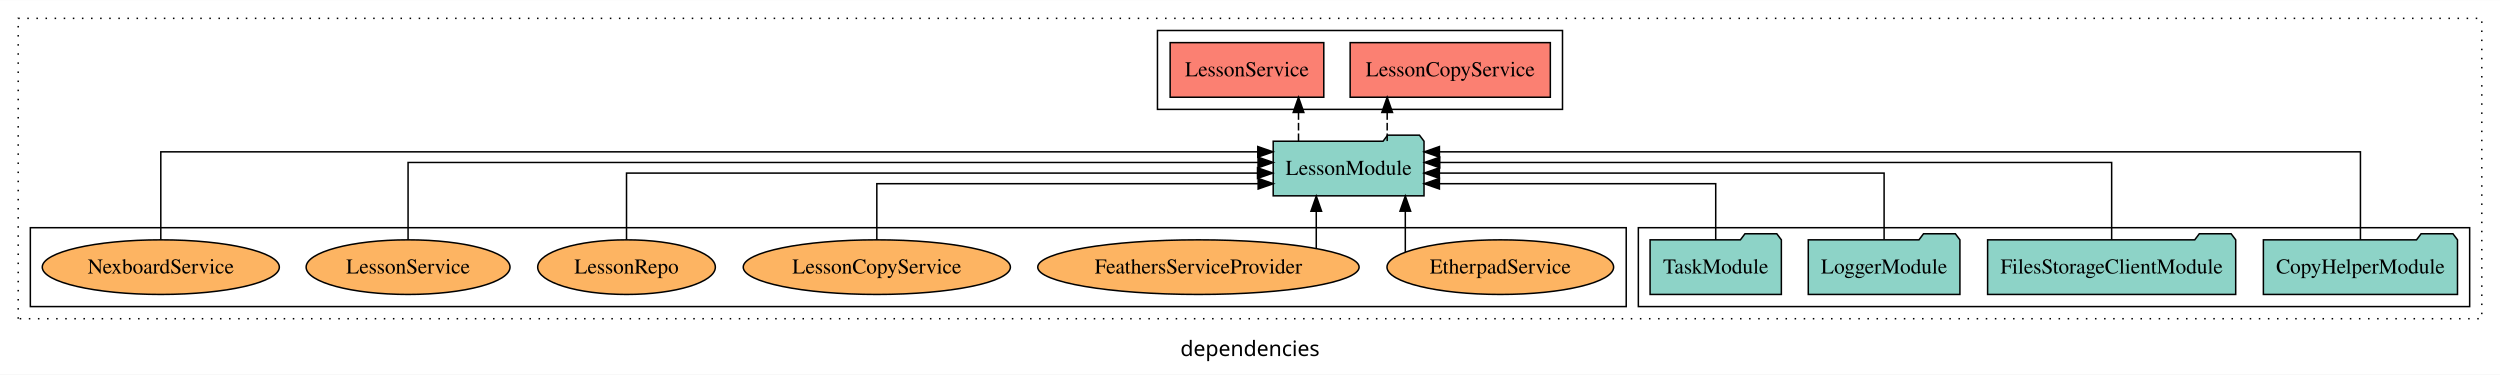
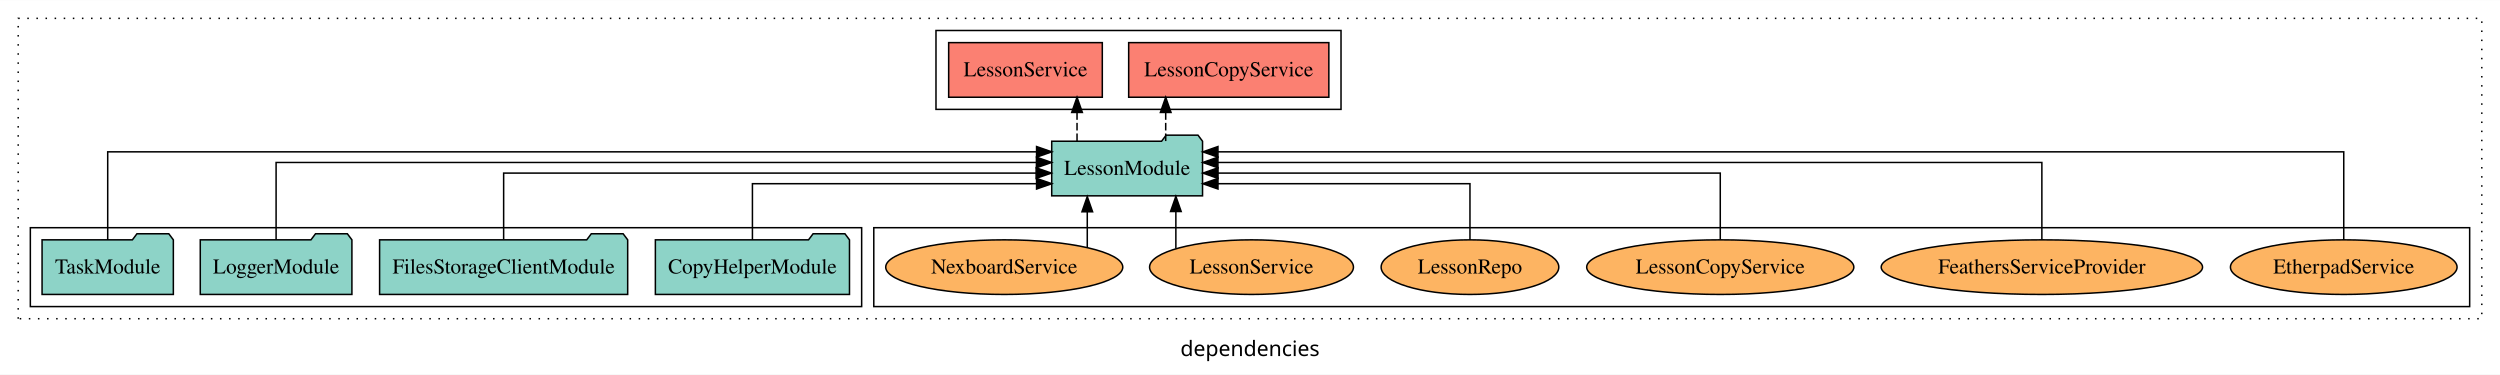
<svg xmlns="http://www.w3.org/2000/svg" width="1648pt" height="247pt" viewBox="0.00 0.00 1648.00 246.80">
  <g id="graph0" class="graph" transform="scale(1 1) rotate(0) translate(4 242.8)">
    <polygon fill="white" stroke="transparent" points="-4,4 -4,-242.8 1644,-242.8 1644,4 -4,4" />
    <text text-anchor="middle" x="820" y="-8.2" font-family="sans-serif" font-size="14.00">dependencies</text>
    <g id="clust1" class="cluster">
      <polygon fill="none" stroke="black" stroke-dasharray="1,5" points="8,-32.8 8,-230.8 1632,-230.8 1632,-32.8 8,-32.8" />
    </g>
+     <g id="clust6" class="cluster">
+       <polygon fill="none" stroke="black" points="572,-40.8 572,-92.8 1624,-92.8 1624,-40.8 572,-40.8" />
+     </g>
    <g id="clust3" class="cluster">
-       <polygon fill="none" stroke="black" points="1076,-40.8 1076,-92.8 1624,-92.8 1624,-40.8 1076,-40.8" />
+       <polygon fill="none" stroke="black" points="16,-40.8 16,-92.8 564,-92.8 564,-40.8 16,-40.8" />
    </g>
    <g id="clust4" class="cluster">
-       <polygon fill="none" stroke="black" points="759,-170.8 759,-222.8 1026,-222.8 1026,-170.8 759,-170.8" />
-     </g>
-     <g id="clust6" class="cluster">
-       <polygon fill="none" stroke="black" points="16,-40.8 16,-92.8 1068,-92.8 1068,-40.8 16,-40.8" />
+       <polygon fill="none" stroke="black" points="613,-170.8 613,-222.8 880,-222.8 880,-170.8 613,-170.8" />
    </g>
    <g id="node1" class="node">
-       <polygon fill="#8dd3c7" stroke="black" points="1615.98,-84.8 1612.98,-88.8 1591.98,-88.8 1588.98,-84.8 1488.02,-84.8 1488.02,-48.8 1615.98,-48.8 1615.98,-84.8" />
-       <text text-anchor="middle" x="1552" y="-62.6" font-family="Times,serif" font-size="14.00">CopyHelperModule</text>
+       <polygon fill="#8dd3c7" stroke="black" points="555.98,-84.8 552.98,-88.8 531.98,-88.8 528.98,-84.8 428.02,-84.8 428.02,-48.8 555.98,-48.8 555.98,-84.8" />
+       <text text-anchor="middle" x="492" y="-62.6" font-family="Times,serif" font-size="14.00">CopyHelperModule</text>
    </g>
    <g id="node5" class="node">
-       <polygon fill="#8dd3c7" stroke="black" points="934.71,-149.8 931.71,-153.8 910.71,-153.8 907.71,-149.8 835.29,-149.8 835.29,-113.8 934.71,-113.8 934.71,-149.8" />
-       <text text-anchor="middle" x="885" y="-127.6" font-family="Times,serif" font-size="14.00">LessonModule</text>
+       <polygon fill="#8dd3c7" stroke="black" points="788.71,-149.8 785.71,-153.8 764.71,-153.8 761.71,-149.8 689.29,-149.8 689.29,-113.8 788.71,-113.8 788.71,-149.8" />
+       <text text-anchor="middle" x="739" y="-127.6" font-family="Times,serif" font-size="14.00">LessonModule</text>
    </g>
    <g id="edge1" class="edge">
-       <path fill="none" stroke="black" d="M1552,-84.81C1552,-107.29 1552,-142.8 1552,-142.8 1552,-142.8 944.86,-142.8 944.86,-142.8" />
-       <polygon fill="black" stroke="black" points="944.86,-139.3 934.86,-142.8 944.86,-146.3 944.86,-139.3" />
+       <path fill="none" stroke="black" d="M492,-84.81C492,-100.85 492,-121.8 492,-121.8 492,-121.8 679.31,-121.8 679.31,-121.8" />
+       <polygon fill="black" stroke="black" points="679.31,-125.3 689.31,-121.8 679.31,-118.3 679.31,-125.3" />
    </g>
    <g id="node2" class="node">
-       <polygon fill="#8dd3c7" stroke="black" points="1469.77,-84.8 1466.77,-88.8 1445.77,-88.8 1442.77,-84.8 1306.23,-84.8 1306.23,-48.8 1469.77,-48.8 1469.77,-84.8" />
-       <text text-anchor="middle" x="1388" y="-62.6" font-family="Times,serif" font-size="14.00">FilesStorageClientModule</text>
+       <polygon fill="#8dd3c7" stroke="black" points="409.77,-84.8 406.77,-88.8 385.77,-88.8 382.77,-84.8 246.23,-84.8 246.23,-48.8 409.77,-48.8 409.77,-84.8" />
+       <text text-anchor="middle" x="328" y="-62.6" font-family="Times,serif" font-size="14.00">FilesStorageClientModule</text>
    </g>
    <g id="edge2" class="edge">
-       <path fill="none" stroke="black" d="M1388,-84.93C1388,-105.37 1388,-135.8 1388,-135.8 1388,-135.8 945.07,-135.8 945.07,-135.8" />
-       <polygon fill="black" stroke="black" points="945.07,-132.3 935.07,-135.8 945.07,-139.3 945.07,-132.3" />
+       <path fill="none" stroke="black" d="M328,-85.07C328,-103.36 328,-128.8 328,-128.8 328,-128.8 679.01,-128.8 679.01,-128.8" />
+       <polygon fill="black" stroke="black" points="679.01,-132.3 689.01,-128.8 679.01,-125.3 679.01,-132.3" />
    </g>
    <g id="node3" class="node">
-       <polygon fill="#8dd3c7" stroke="black" points="1287.98,-84.8 1284.98,-88.8 1263.98,-88.8 1260.98,-84.8 1188.02,-84.8 1188.02,-48.8 1287.98,-48.8 1287.98,-84.8" />
-       <text text-anchor="middle" x="1238" y="-62.6" font-family="Times,serif" font-size="14.00">LoggerModule</text>
+       <polygon fill="#8dd3c7" stroke="black" points="227.98,-84.8 224.98,-88.8 203.98,-88.8 200.98,-84.8 128.02,-84.8 128.02,-48.8 227.98,-48.8 227.98,-84.8" />
+       <text text-anchor="middle" x="178" y="-62.6" font-family="Times,serif" font-size="14.00">LoggerModule</text>
    </g>
    <g id="edge3" class="edge">
-       <path fill="none" stroke="black" d="M1238,-85.07C1238,-103.36 1238,-128.8 1238,-128.8 1238,-128.8 944.83,-128.8 944.83,-128.8" />
-       <polygon fill="black" stroke="black" points="944.83,-125.3 934.83,-128.8 944.83,-132.3 944.83,-125.3" />
+       <path fill="none" stroke="black" d="M178,-84.93C178,-105.37 178,-135.8 178,-135.8 178,-135.8 679.21,-135.8 679.21,-135.8" />
+       <polygon fill="black" stroke="black" points="679.22,-139.3 689.21,-135.8 679.21,-132.3 679.22,-139.3" />
    </g>
    <g id="node4" class="node">
-       <polygon fill="#8dd3c7" stroke="black" points="1170.27,-84.8 1167.27,-88.8 1146.27,-88.8 1143.27,-84.8 1083.73,-84.8 1083.73,-48.8 1170.27,-48.8 1170.27,-84.8" />
-       <text text-anchor="middle" x="1127" y="-62.6" font-family="Times,serif" font-size="14.00">TaskModule</text>
+       <polygon fill="#8dd3c7" stroke="black" points="110.27,-84.8 107.27,-88.8 86.27,-88.8 83.27,-84.8 23.73,-84.8 23.73,-48.8 110.27,-48.8 110.27,-84.8" />
+       <text text-anchor="middle" x="67" y="-62.6" font-family="Times,serif" font-size="14.00">TaskModule</text>
    </g>
    <g id="edge4" class="edge">
-       <path fill="none" stroke="black" d="M1127,-84.81C1127,-100.85 1127,-121.8 1127,-121.8 1127,-121.8 944.85,-121.8 944.85,-121.8" />
-       <polygon fill="black" stroke="black" points="944.85,-118.3 934.85,-121.8 944.85,-125.3 944.85,-118.3" />
+       <path fill="none" stroke="black" d="M67,-84.81C67,-107.29 67,-142.8 67,-142.8 67,-142.8 679.31,-142.8 679.31,-142.8" />
+       <polygon fill="black" stroke="black" points="679.31,-146.3 689.31,-142.8 679.31,-139.3 679.31,-146.3" />
    </g>
    <g id="node6" class="node">
-       <polygon fill="#fb8072" stroke="black" points="1017.98,-214.8 886.02,-214.8 886.02,-178.8 1017.98,-178.8 1017.98,-214.8" />
-       <text text-anchor="middle" x="952" y="-192.6" font-family="Times,serif" font-size="14.00">LessonCopyService </text>
+       <polygon fill="#fb8072" stroke="black" points="871.98,-214.8 740.02,-214.8 740.02,-178.8 871.98,-178.8 871.98,-214.8" />
+       <text text-anchor="middle" x="806" y="-192.6" font-family="Times,serif" font-size="14.00">LessonCopyService </text>
    </g>
    <g id="edge5" class="edge">
-       <path fill="none" stroke="black" stroke-dasharray="5,2" d="M910.43,-149.91C910.43,-149.91 910.43,-168.79 910.43,-168.79" />
-       <polygon fill="black" stroke="black" points="906.93,-168.79 910.43,-178.79 913.93,-168.79 906.93,-168.79" />
+       <path fill="none" stroke="black" stroke-dasharray="5,2" d="M764.43,-149.91C764.43,-149.91 764.43,-168.79 764.43,-168.79" />
+       <polygon fill="black" stroke="black" points="760.93,-168.79 764.43,-178.79 767.93,-168.79 760.93,-168.79" />
    </g>
    <g id="node7" class="node">
-       <polygon fill="#fb8072" stroke="black" points="868.64,-214.8 767.36,-214.8 767.36,-178.8 868.64,-178.8 868.64,-214.8" />
-       <text text-anchor="middle" x="818" y="-192.6" font-family="Times,serif" font-size="14.00">LessonService </text>
+       <polygon fill="#fb8072" stroke="black" points="722.64,-214.8 621.36,-214.8 621.36,-178.8 722.64,-178.8 722.64,-214.8" />
+       <text text-anchor="middle" x="672" y="-192.6" font-family="Times,serif" font-size="14.00">LessonService </text>
    </g>
    <g id="edge6" class="edge">
-       <path fill="none" stroke="black" stroke-dasharray="5,2" d="M851.98,-149.91C851.98,-149.91 851.98,-168.79 851.98,-168.79" />
-       <polygon fill="black" stroke="black" points="848.48,-168.79 851.98,-178.79 855.48,-168.79 848.48,-168.79" />
+       <path fill="none" stroke="black" stroke-dasharray="5,2" d="M705.98,-149.91C705.98,-149.91 705.98,-168.79 705.98,-168.79" />
+       <polygon fill="black" stroke="black" points="702.48,-168.79 705.98,-178.79 709.48,-168.79 702.48,-168.79" />
    </g>
    <g id="node8" class="node">
-       <ellipse fill="#fdb462" stroke="black" cx="985" cy="-66.8" rx="74.7" ry="18" />
-       <text text-anchor="middle" x="985" y="-62.6" font-family="Times,serif" font-size="14.00">EtherpadService</text>
+       <ellipse fill="#fdb462" stroke="black" cx="1541" cy="-66.8" rx="74.7" ry="18" />
+       <text text-anchor="middle" x="1541" y="-62.6" font-family="Times,serif" font-size="14.00">EtherpadService</text>
    </g>
    <g id="edge7" class="edge">
-       <path fill="none" stroke="black" d="M922.38,-76.67C922.38,-76.67 922.38,-103.71 922.38,-103.71" />
-       <polygon fill="black" stroke="black" points="918.88,-103.71 922.38,-113.71 925.88,-103.71 918.88,-103.71" />
+       <path fill="none" stroke="black" d="M1541,-84.81C1541,-107.29 1541,-142.8 1541,-142.8 1541,-142.8 798.87,-142.8 798.87,-142.8" />
+       <polygon fill="black" stroke="black" points="798.87,-139.3 788.87,-142.8 798.87,-146.3 798.87,-139.3" />
    </g>
    <g id="node9" class="node">
-       <ellipse fill="#fdb462" stroke="black" cx="786" cy="-66.8" rx="105.93" ry="18" />
-       <text text-anchor="middle" x="786" y="-62.6" font-family="Times,serif" font-size="14.00">FeathersServiceProvider</text>
+       <ellipse fill="#fdb462" stroke="black" cx="1342" cy="-66.8" rx="105.93" ry="18" />
+       <text text-anchor="middle" x="1342" y="-62.6" font-family="Times,serif" font-size="14.00">FeathersServiceProvider</text>
    </g>
    <g id="edge8" class="edge">
-       <path fill="none" stroke="black" d="M863.68,-79.33C863.68,-79.33 863.68,-103.65 863.68,-103.65" />
-       <polygon fill="black" stroke="black" points="860.18,-103.65 863.68,-113.65 867.18,-103.65 860.18,-103.65" />
+       <path fill="none" stroke="black" d="M1342,-84.93C1342,-105.37 1342,-135.8 1342,-135.8 1342,-135.8 798.86,-135.8 798.86,-135.8" />
+       <polygon fill="black" stroke="black" points="798.86,-132.3 788.86,-135.8 798.86,-139.3 798.86,-132.3" />
    </g>
    <g id="node10" class="node">
-       <ellipse fill="#fdb462" stroke="black" cx="574" cy="-66.8" rx="88.06" ry="18" />
-       <text text-anchor="middle" x="574" y="-62.6" font-family="Times,serif" font-size="14.00">LessonCopyService</text>
+       <ellipse fill="#fdb462" stroke="black" cx="1130" cy="-66.8" rx="88.06" ry="18" />
+       <text text-anchor="middle" x="1130" y="-62.6" font-family="Times,serif" font-size="14.00">LessonCopyService</text>
    </g>
    <g id="edge9" class="edge">
-       <path fill="none" stroke="black" d="M574,-84.81C574,-100.85 574,-121.8 574,-121.8 574,-121.8 825.38,-121.8 825.38,-121.8" />
-       <polygon fill="black" stroke="black" points="825.38,-125.3 835.38,-121.8 825.38,-118.3 825.38,-125.3" />
+       <path fill="none" stroke="black" d="M1130,-85.07C1130,-103.36 1130,-128.8 1130,-128.8 1130,-128.8 798.92,-128.8 798.92,-128.8" />
+       <polygon fill="black" stroke="black" points="798.92,-125.3 788.92,-128.8 798.92,-132.3 798.92,-125.3" />
    </g>
    <g id="node11" class="node">
-       <ellipse fill="#fdb462" stroke="black" cx="409" cy="-66.8" rx="58.56" ry="18" />
-       <text text-anchor="middle" x="409" y="-62.6" font-family="Times,serif" font-size="14.00">LessonRepo</text>
+       <ellipse fill="#fdb462" stroke="black" cx="965" cy="-66.8" rx="58.56" ry="18" />
+       <text text-anchor="middle" x="965" y="-62.6" font-family="Times,serif" font-size="14.00">LessonRepo</text>
    </g>
    <g id="edge10" class="edge">
-       <path fill="none" stroke="black" d="M409,-85.07C409,-103.36 409,-128.8 409,-128.8 409,-128.8 824.96,-128.8 824.96,-128.8" />
-       <polygon fill="black" stroke="black" points="824.96,-132.3 834.96,-128.8 824.96,-125.3 824.96,-132.3" />
+       <path fill="none" stroke="black" d="M965,-84.81C965,-100.85 965,-121.8 965,-121.8 965,-121.8 798.88,-121.8 798.88,-121.8" />
+       <polygon fill="black" stroke="black" points="798.88,-118.3 788.88,-121.8 798.88,-125.3 798.88,-118.3" />
    </g>
    <g id="node12" class="node">
-       <ellipse fill="#fdb462" stroke="black" cx="265" cy="-66.8" rx="67.2" ry="18" />
-       <text text-anchor="middle" x="265" y="-62.6" font-family="Times,serif" font-size="14.00">LessonService</text>
+       <ellipse fill="#fdb462" stroke="black" cx="821" cy="-66.8" rx="67.2" ry="18" />
+       <text text-anchor="middle" x="821" y="-62.6" font-family="Times,serif" font-size="14.00">LessonService</text>
    </g>
    <g id="edge11" class="edge">
-       <path fill="none" stroke="black" d="M265,-84.93C265,-105.37 265,-135.8 265,-135.8 265,-135.8 825.31,-135.8 825.31,-135.8" />
-       <polygon fill="black" stroke="black" points="825.31,-139.3 835.31,-135.8 825.31,-132.3 825.31,-139.3" />
+       <path fill="none" stroke="black" d="M771.13,-79.03C771.13,-79.03 771.13,-103.48 771.13,-103.48" />
+       <polygon fill="black" stroke="black" points="767.63,-103.48 771.13,-113.48 774.63,-103.48 767.63,-103.48" />
    </g>
    <g id="node13" class="node">
-       <ellipse fill="#fdb462" stroke="black" cx="102" cy="-66.8" rx="78.14" ry="18" />
-       <text text-anchor="middle" x="102" y="-62.6" font-family="Times,serif" font-size="14.00">NexboardService</text>
+       <ellipse fill="#fdb462" stroke="black" cx="658" cy="-66.8" rx="78.14" ry="18" />
+       <text text-anchor="middle" x="658" y="-62.6" font-family="Times,serif" font-size="14.00">NexboardService</text>
    </g>
    <g id="edge12" class="edge">
-       <path fill="none" stroke="black" d="M102,-84.81C102,-107.29 102,-142.8 102,-142.8 102,-142.8 825.13,-142.8 825.13,-142.8" />
-       <polygon fill="black" stroke="black" points="825.13,-146.3 835.13,-142.8 825.13,-139.3 825.13,-146.3" />
+       <path fill="none" stroke="black" d="M712.73,-79.64C712.73,-79.64 712.73,-103.32 712.73,-103.32" />
+       <polygon fill="black" stroke="black" points="709.23,-103.32 712.73,-113.32 716.23,-103.32 709.23,-103.32" />
    </g>
  </g>
</svg>
